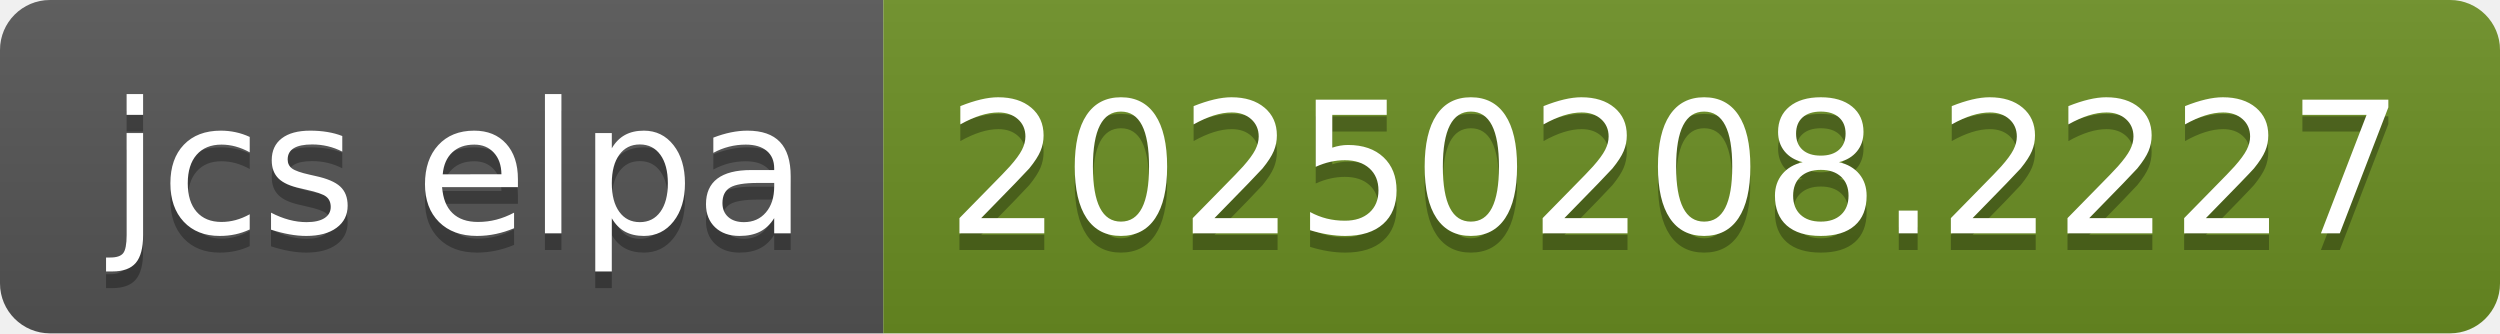
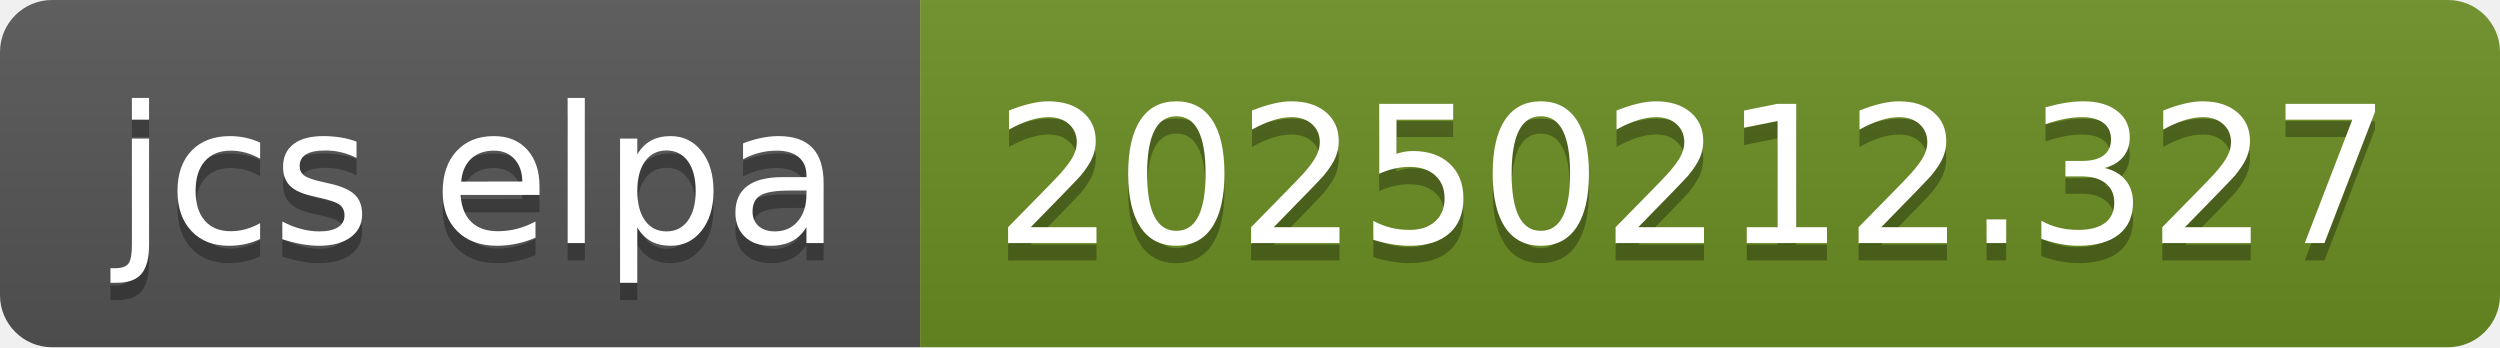
- <svg xmlns="http://www.w3.org/2000/svg" width="150" height="20" role="img" aria-label="jcs elpa: 20250208.2227">
+ <svg xmlns="http://www.w3.org/2000/svg" width="144" height="20" role="img" aria-label="jcs elpa: 20250212.327">
  <linearGradient id="s" x2="0" y2="100%">
    <stop offset="0" stop-color="#bbb" stop-opacity=".1" />
    <stop offset="1" stop-opacity=".1" />
  </linearGradient>
  <clipPath id="r">
-     <rect width="150" height="20" rx="3" fill="#fff" />
+     <rect width="144" height="20" rx="3" fill="#fff" />
  </clipPath>
  <g clip-path="url(#r)">
    <rect width="53" height="20" fill="#555" />
-     <rect x="53" width="97" height="20" fill="#6b8e23" />
-     <rect width="150" height="20" fill="url(#s)" />
+     <rect x="53" width="91" height="20" fill="#6b8e23" />
+     <rect width="144" height="20" fill="url(#s)" />
  </g>
  <g fill="#fff" text-anchor="middle" font-family="Verdana,Geneva,DejaVu Sans,sans-serif" text-rendering="geometricPrecision" font-size="110">
    <text aria-hidden="true" x="275" y="150" fill="#010101" fill-opacity=".3" transform="scale(.1)" textLength="430">jcs elpa</text>
    <text x="275" y="140" transform="scale(.1)" fill="#fff" textLength="430">jcs elpa</text>
-     <text aria-hidden="true" x="1005" y="150" fill="#010101" fill-opacity=".3" transform="scale(.1)" textLength="870">20250208.2227</text>
-     <text x="1005" y="140" transform="scale(.1)" fill="#fff" textLength="870">20250208.2227</text>
+     <text aria-hidden="true" x="975" y="150" fill="#010101" fill-opacity=".3" transform="scale(.1)" textLength="810">20250212.327</text>
+     <text x="975" y="140" transform="scale(.1)" fill="#fff" textLength="810">20250212.327</text>
  </g>
</svg>
